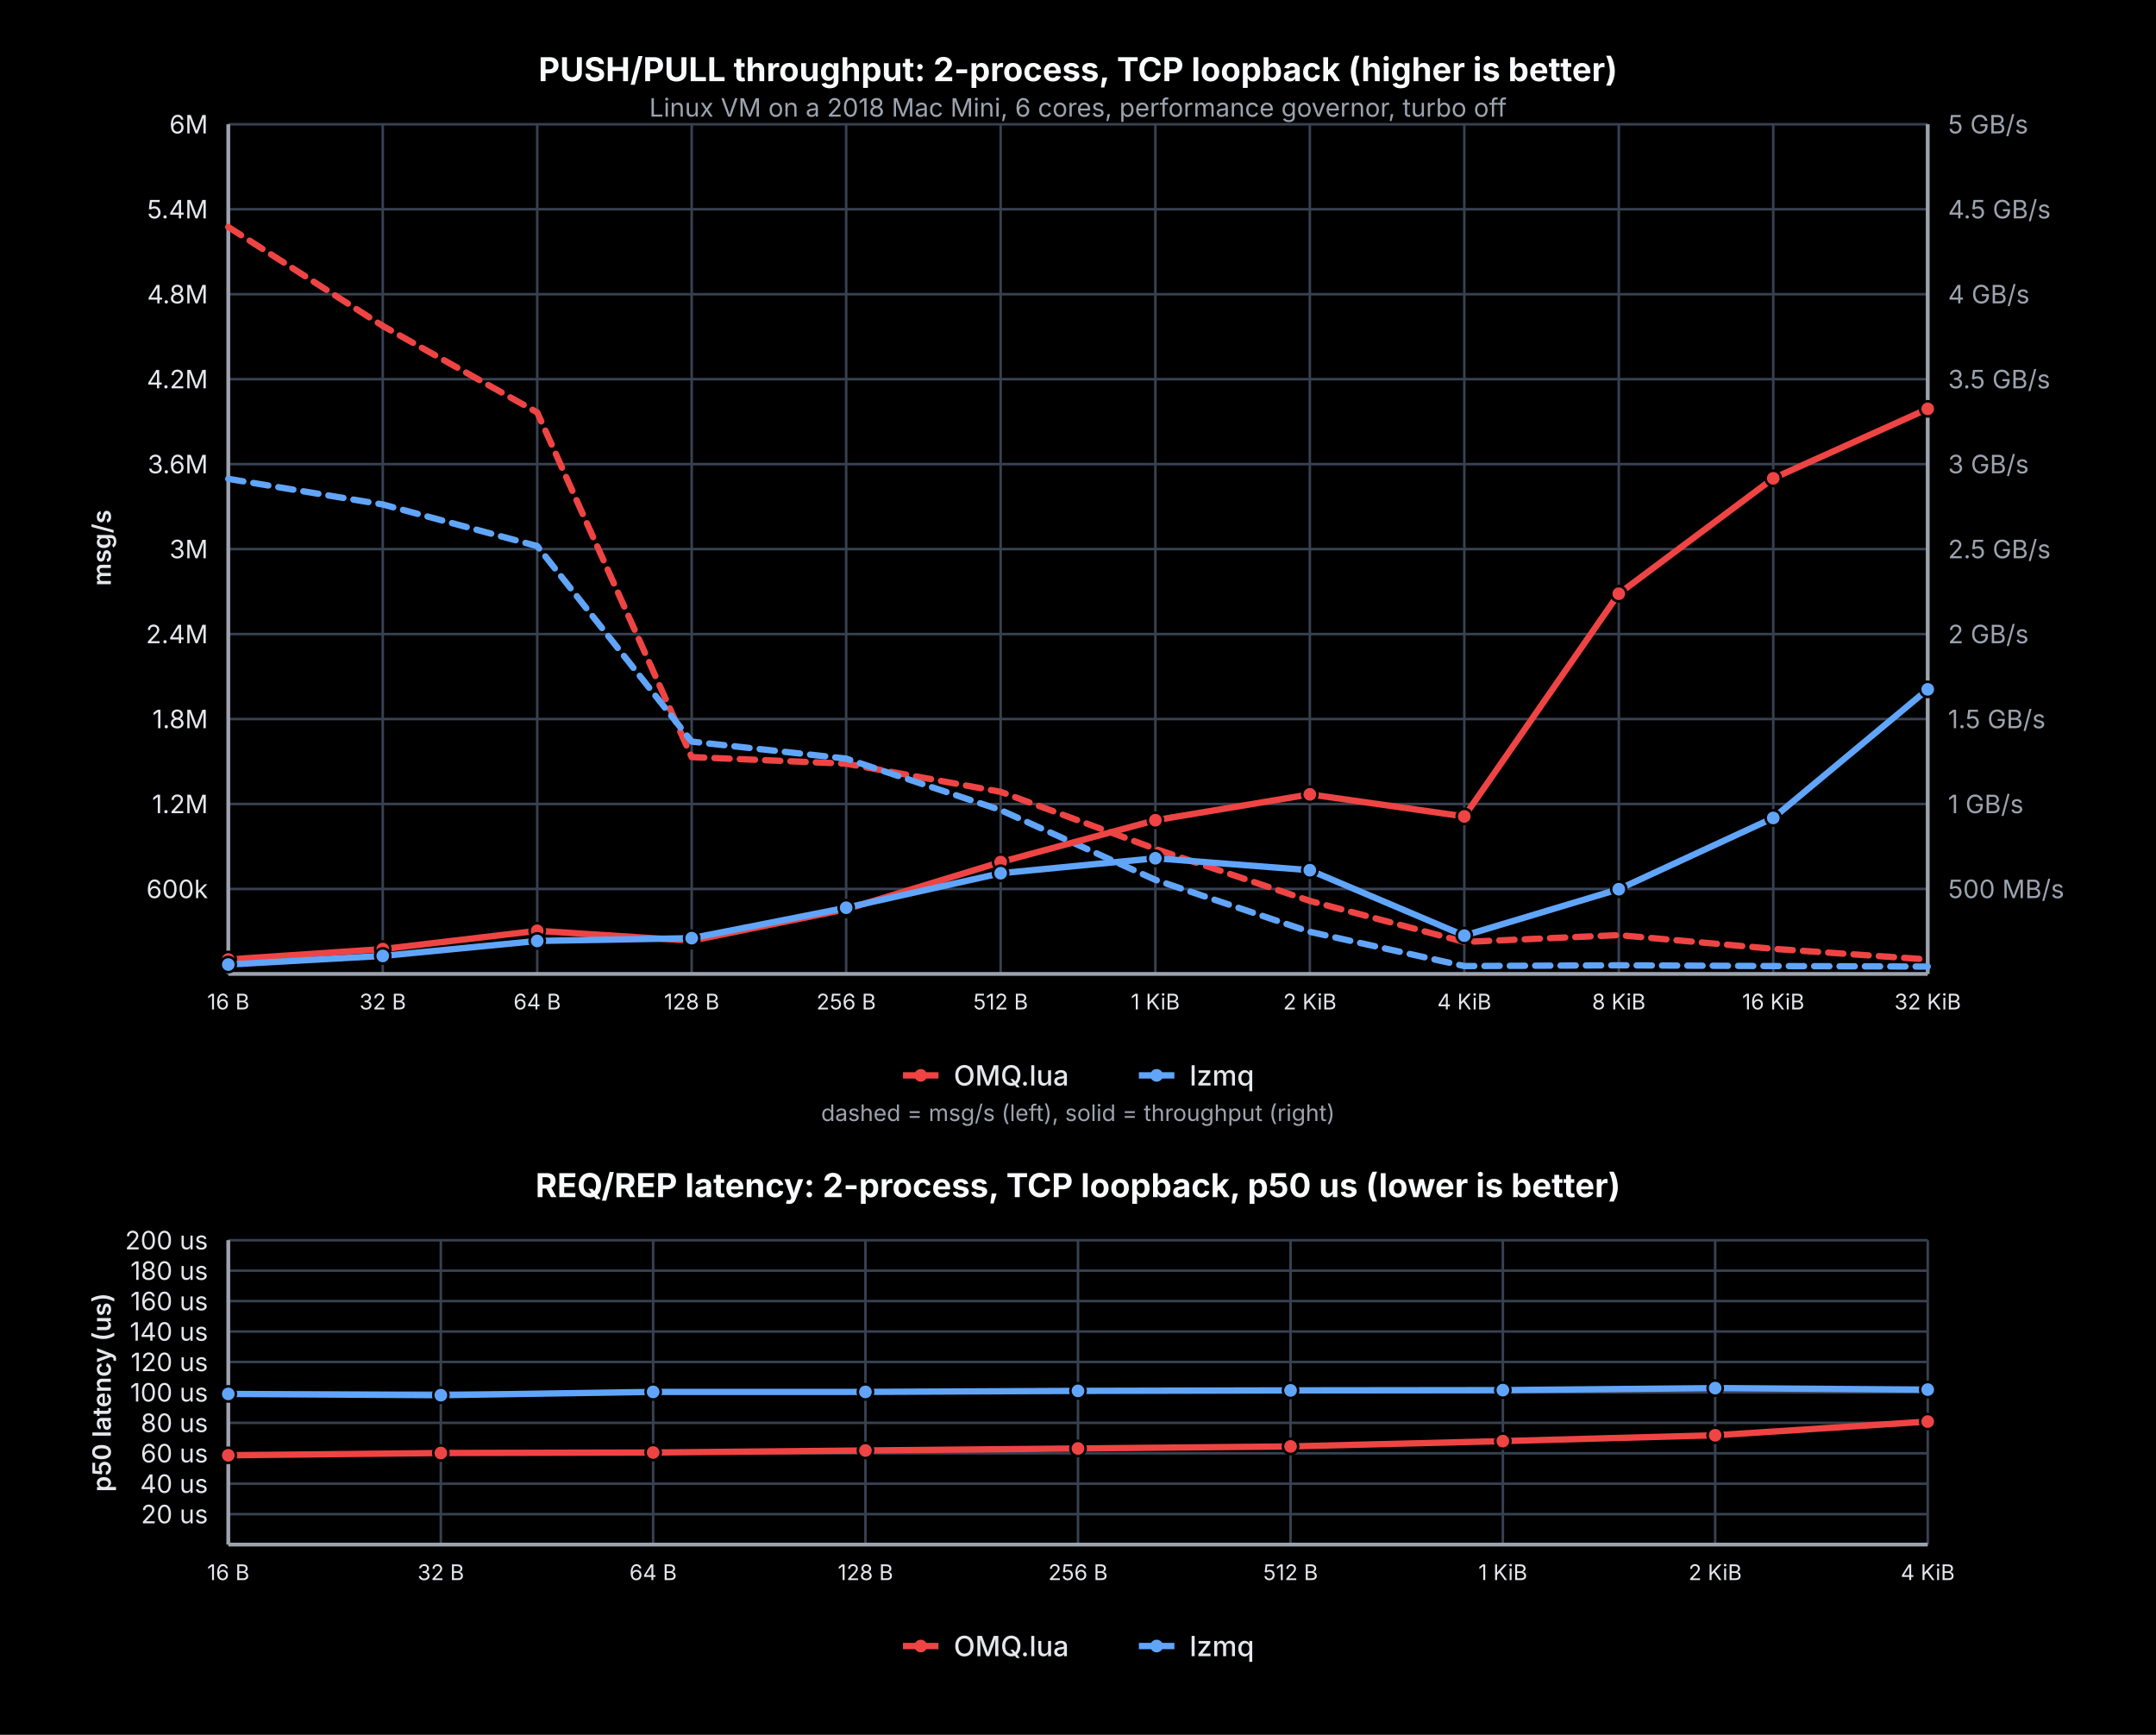
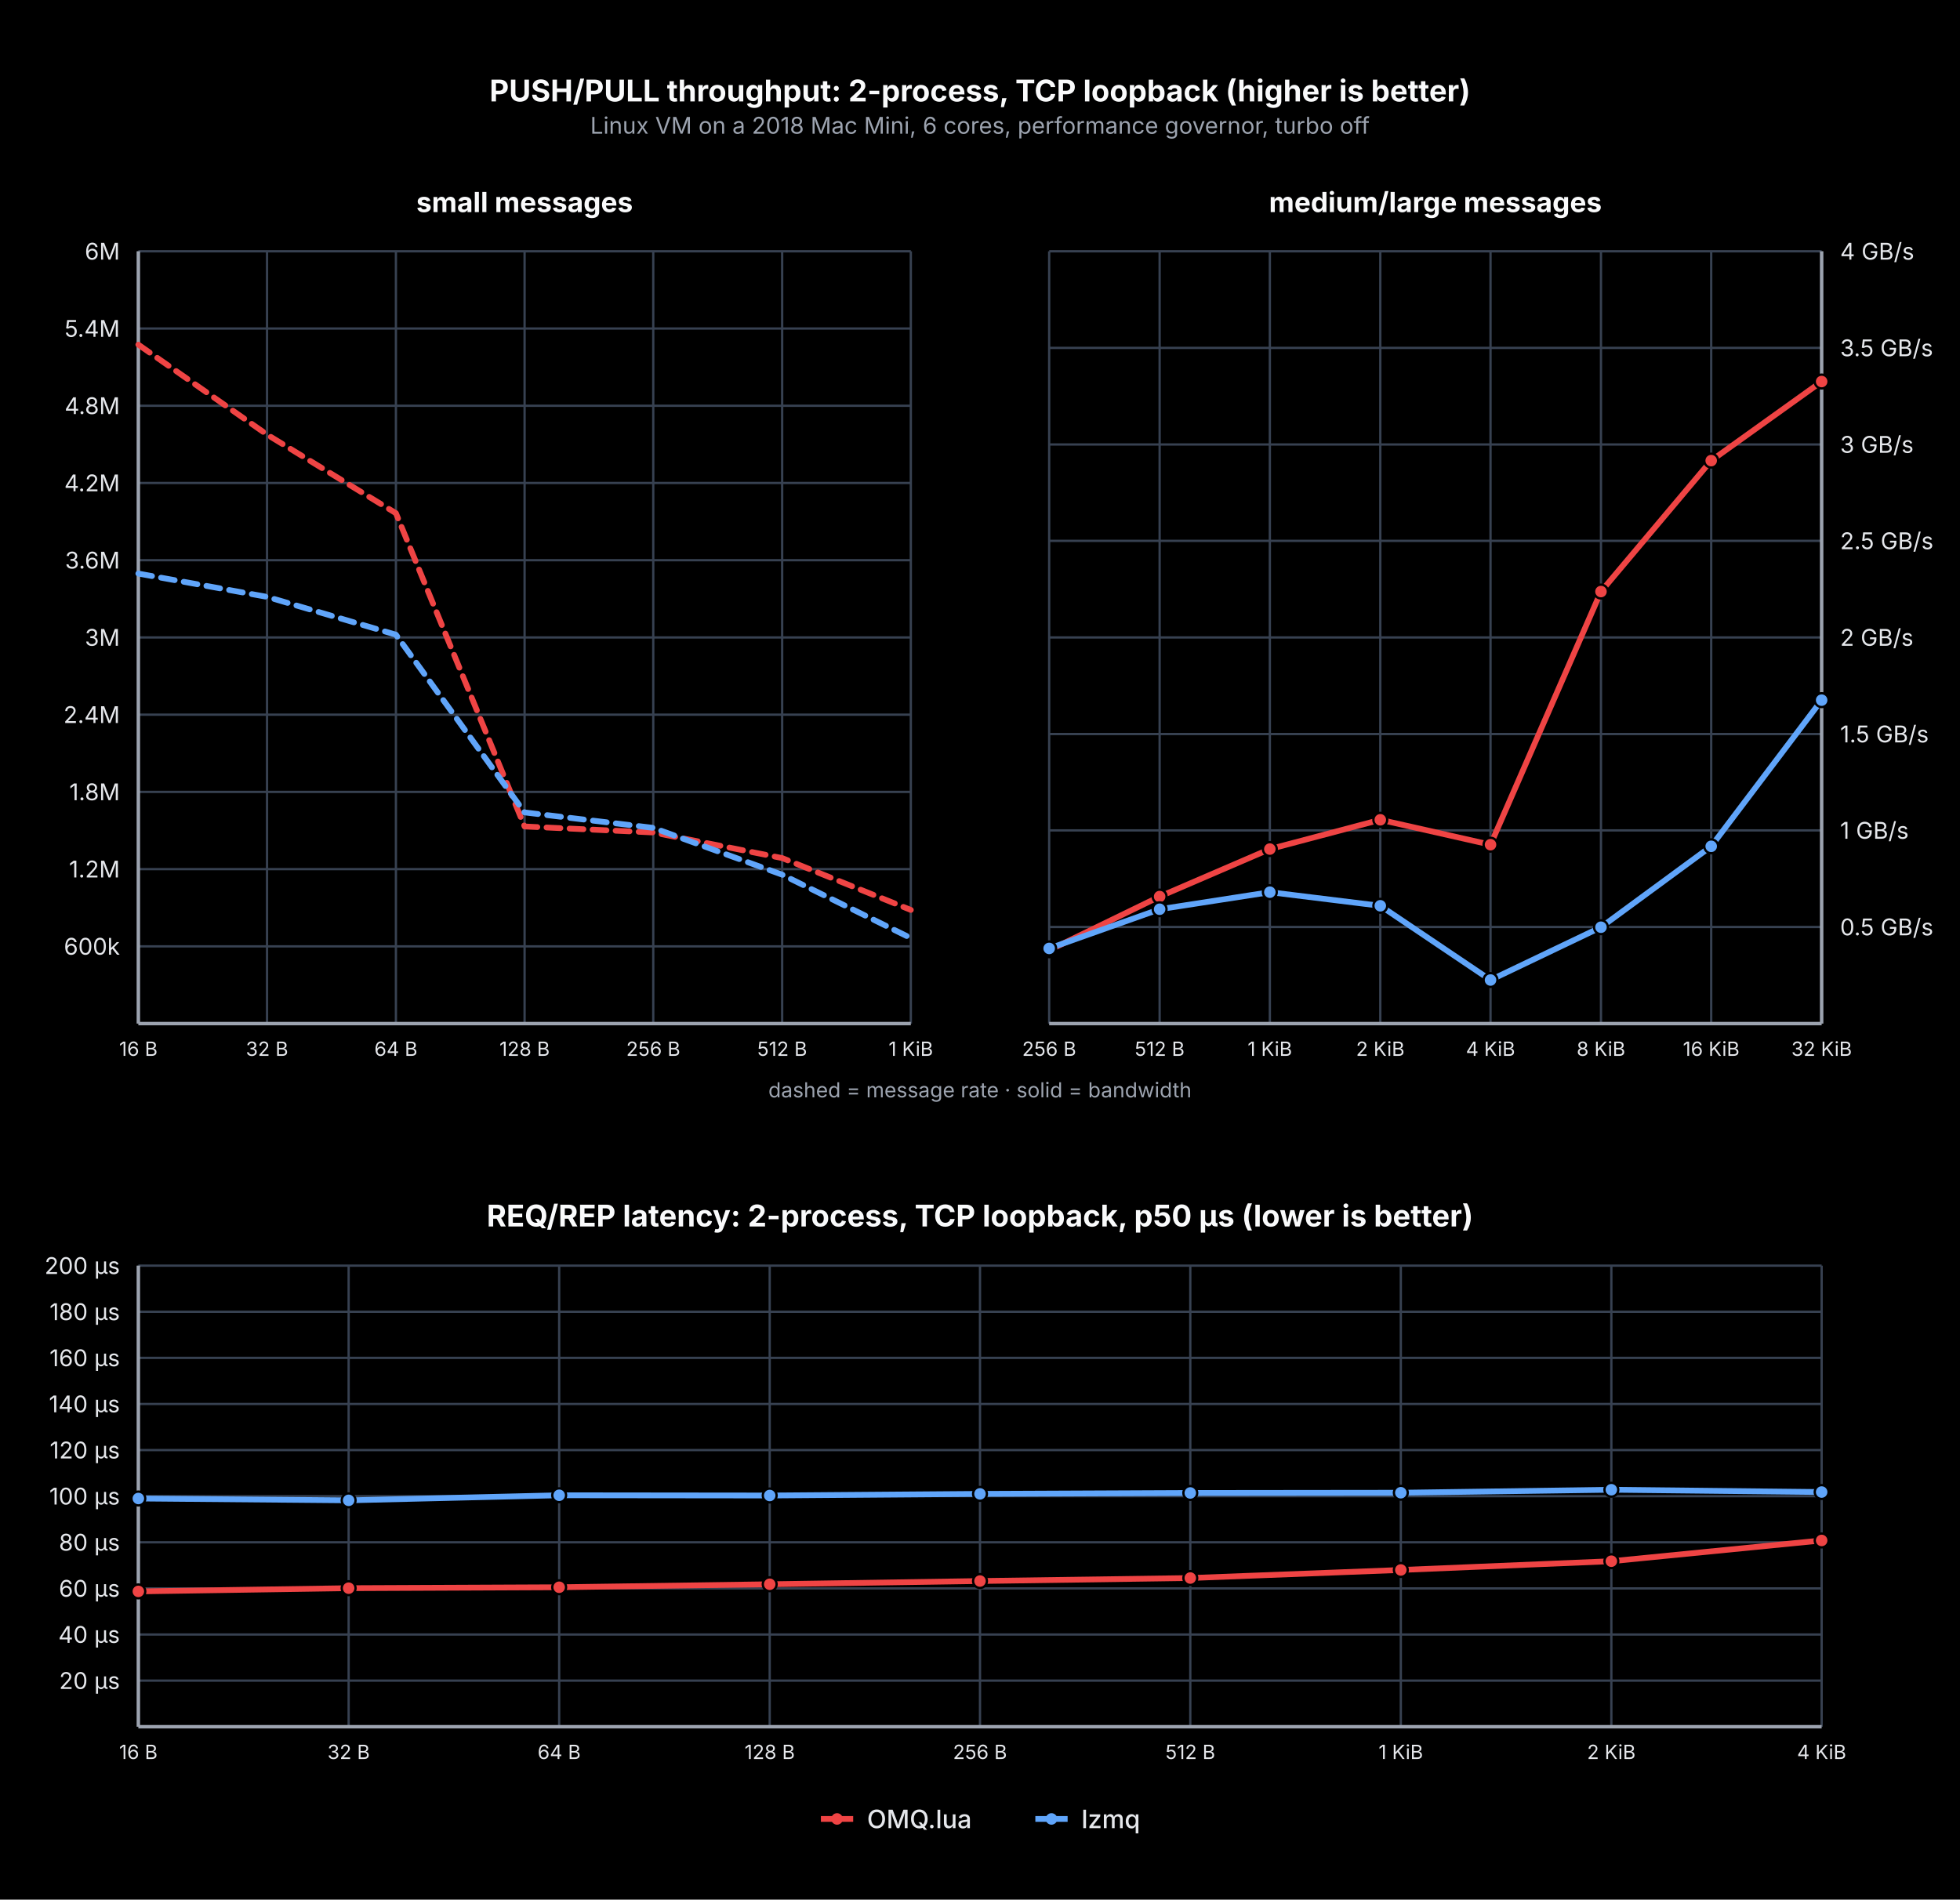
- <svg xmlns="http://www.w3.org/2000/svg" viewBox="0 0 850 684" font-family="system-ui, -apple-system, sans-serif">
-   <rect width="850" height="684" fill="#000000" />
-   <text x="425.0" y="32" text-anchor="middle" fill="#f9fafb" font-size="13" font-weight="700">PUSH/PULL throughput: 2-process, TCP loopback (higher is better)</text>
-   <text x="425.0" y="46" text-anchor="middle" fill="#9ca3af" font-size="10">Linux VM on a 2018 Mac Mini, 6 cores, performance governor, turbo off</text>
-   <line x1="90" y1="350.5" x2="760" y2="350.5" stroke="#374151" stroke-width="1" />
-   <text x="82" y="350.5" text-anchor="end" dominant-baseline="middle" fill="#e5e7eb" font-size="10">600k</text>
-   <text x="768" y="350.5" text-anchor="start" dominant-baseline="middle" fill="#9ca3af" font-size="10">500 MB/s</text>
-   <line x1="90" y1="317.0" x2="760" y2="317.0" stroke="#374151" stroke-width="1" />
-   <text x="82" y="317.0" text-anchor="end" dominant-baseline="middle" fill="#e5e7eb" font-size="10">1.2M</text>
-   <text x="768" y="317.0" text-anchor="start" dominant-baseline="middle" fill="#9ca3af" font-size="10">1 GB/s</text>
-   <line x1="90" y1="283.5" x2="760" y2="283.5" stroke="#374151" stroke-width="1" />
-   <text x="82" y="283.5" text-anchor="end" dominant-baseline="middle" fill="#e5e7eb" font-size="10">1.8M</text>
-   <text x="768" y="283.5" text-anchor="start" dominant-baseline="middle" fill="#9ca3af" font-size="10">1.5 GB/s</text>
-   <line x1="90" y1="250.0" x2="760" y2="250.0" stroke="#374151" stroke-width="1" />
-   <text x="82" y="250.0" text-anchor="end" dominant-baseline="middle" fill="#e5e7eb" font-size="10">2.4M</text>
-   <text x="768" y="250.0" text-anchor="start" dominant-baseline="middle" fill="#9ca3af" font-size="10">2 GB/s</text>
-   <line x1="90" y1="216.5" x2="760" y2="216.5" stroke="#374151" stroke-width="1" />
-   <text x="82" y="216.5" text-anchor="end" dominant-baseline="middle" fill="#e5e7eb" font-size="10">3M</text>
-   <text x="768" y="216.5" text-anchor="start" dominant-baseline="middle" fill="#9ca3af" font-size="10">2.5 GB/s</text>
-   <line x1="90" y1="183.0" x2="760" y2="183.0" stroke="#374151" stroke-width="1" />
-   <text x="82" y="183.0" text-anchor="end" dominant-baseline="middle" fill="#e5e7eb" font-size="10">3.6M</text>
-   <text x="768" y="183.0" text-anchor="start" dominant-baseline="middle" fill="#9ca3af" font-size="10">3 GB/s</text>
-   <line x1="90" y1="149.5" x2="760" y2="149.5" stroke="#374151" stroke-width="1" />
-   <text x="82" y="149.5" text-anchor="end" dominant-baseline="middle" fill="#e5e7eb" font-size="10">4.2M</text>
-   <text x="768" y="149.5" text-anchor="start" dominant-baseline="middle" fill="#9ca3af" font-size="10">3.5 GB/s</text>
-   <line x1="90" y1="116.0" x2="760" y2="116.0" stroke="#374151" stroke-width="1" />
-   <text x="82" y="116.0" text-anchor="end" dominant-baseline="middle" fill="#e5e7eb" font-size="10">4.8M</text>
-   <text x="768" y="116.0" text-anchor="start" dominant-baseline="middle" fill="#9ca3af" font-size="10">4 GB/s</text>
-   <line x1="90" y1="82.5" x2="760" y2="82.5" stroke="#374151" stroke-width="1" />
-   <text x="82" y="82.5" text-anchor="end" dominant-baseline="middle" fill="#e5e7eb" font-size="10">5.4M</text>
-   <text x="768" y="82.5" text-anchor="start" dominant-baseline="middle" fill="#9ca3af" font-size="10">4.5 GB/s</text>
-   <line x1="90" y1="49.0" x2="760" y2="49.0" stroke="#374151" stroke-width="1" />
-   <text x="82" y="49.0" text-anchor="end" dominant-baseline="middle" fill="#e5e7eb" font-size="10">6M</text>
-   <text x="768" y="49.0" text-anchor="start" dominant-baseline="middle" fill="#9ca3af" font-size="10">5 GB/s</text>
-   <line x1="90.0" y1="49" x2="90.0" y2="384" stroke="#374151" stroke-width="1" />
-   <line x1="150.9" y1="49" x2="150.9" y2="384" stroke="#374151" stroke-width="1" />
-   <line x1="211.8" y1="49" x2="211.8" y2="384" stroke="#374151" stroke-width="1" />
-   <line x1="272.7" y1="49" x2="272.7" y2="384" stroke="#374151" stroke-width="1" />
-   <line x1="333.6" y1="49" x2="333.6" y2="384" stroke="#374151" stroke-width="1" />
-   <line x1="394.5" y1="49" x2="394.5" y2="384" stroke="#374151" stroke-width="1" />
-   <line x1="455.5" y1="49" x2="455.5" y2="384" stroke="#374151" stroke-width="1" />
-   <line x1="516.4" y1="49" x2="516.4" y2="384" stroke="#374151" stroke-width="1" />
-   <line x1="577.3" y1="49" x2="577.3" y2="384" stroke="#374151" stroke-width="1" />
-   <line x1="638.2" y1="49" x2="638.2" y2="384" stroke="#374151" stroke-width="1" />
-   <line x1="699.1" y1="49" x2="699.1" y2="384" stroke="#374151" stroke-width="1" />
-   <line x1="760.0" y1="49" x2="760.0" y2="384" stroke="#374151" stroke-width="1" />
-   <line x1="90" y1="49" x2="90" y2="384" stroke="#9ca3af" stroke-width="1.5" />
-   <line x1="760" y1="49" x2="760" y2="384" stroke="#9ca3af" stroke-width="1.5" />
-   <line x1="90" y1="384" x2="760" y2="384" stroke="#9ca3af" stroke-width="1.5" />
-   <text x="40" y="216" text-anchor="middle" dominant-baseline="middle" fill="#e5e7eb" font-size="10" font-weight="600" transform="rotate(-90,40,216)">msg/s</text>
-   <polyline points="90.0,89.5 150.9,128.5 211.8,162.6 272.7,298.5 333.6,301.1 394.5,312.2 455.5,334.7 516.4,355.2 577.3,371.4 638.2,368.7 699.1,374.1 760.0,378.3" fill="none" stroke="#ef4444" stroke-width="2.5" stroke-linecap="round" stroke-linejoin="round" stroke-dasharray="6,4" />
-   <polyline points="90.0,188.8 150.9,198.9 211.8,215.3 272.7,292.4 333.6,299.1 394.5,319.4 455.5,346.9 516.4,367.4 577.3,380.9 638.2,380.6 699.1,380.9 760.0,381.1" fill="none" stroke="#60a5fa" stroke-width="2.5" stroke-linecap="round" stroke-linejoin="round" stroke-dasharray="6,4" />
-   <polyline points="90.0,378.3 150.9,374.2 211.8,367.0 272.7,370.9 333.6,358.5 394.5,339.9 455.5,323.4 516.4,313.2 577.3,321.9 638.2,234.1 699.1,188.6 760.0,161.2" fill="none" stroke="#ef4444" stroke-width="2.5" stroke-linecap="round" stroke-linejoin="round" />
-   <circle cx="90.0" cy="378.3" r="3" fill="#ef4444" stroke="#000000" stroke-width="1" />
-   <circle cx="150.9" cy="374.2" r="3" fill="#ef4444" stroke="#000000" stroke-width="1" />
-   <circle cx="211.8" cy="367.0" r="3" fill="#ef4444" stroke="#000000" stroke-width="1" />
-   <circle cx="272.7" cy="370.9" r="3" fill="#ef4444" stroke="#000000" stroke-width="1" />
-   <circle cx="333.6" cy="358.5" r="3" fill="#ef4444" stroke="#000000" stroke-width="1" />
-   <circle cx="394.5" cy="339.9" r="3" fill="#ef4444" stroke="#000000" stroke-width="1" />
-   <circle cx="455.5" cy="323.4" r="3" fill="#ef4444" stroke="#000000" stroke-width="1" />
-   <circle cx="516.4" cy="313.2" r="3" fill="#ef4444" stroke="#000000" stroke-width="1" />
-   <circle cx="577.3" cy="321.9" r="3" fill="#ef4444" stroke="#000000" stroke-width="1" />
-   <circle cx="638.2" cy="234.1" r="3" fill="#ef4444" stroke="#000000" stroke-width="1" />
-   <circle cx="699.1" cy="188.6" r="3" fill="#ef4444" stroke="#000000" stroke-width="1" />
-   <circle cx="760.0" cy="161.2" r="3" fill="#ef4444" stroke="#000000" stroke-width="1" />
-   <polyline points="90.0,380.3 150.9,376.9 211.8,371.0 272.7,369.9 333.6,357.9 394.5,344.3 455.5,338.4 516.4,343.1 577.3,368.9 638.2,350.6 699.1,322.5 760.0,271.8" fill="none" stroke="#60a5fa" stroke-width="2.5" stroke-linecap="round" stroke-linejoin="round" />
-   <circle cx="90.0" cy="380.3" r="3" fill="#60a5fa" stroke="#000000" stroke-width="1" />
-   <circle cx="150.9" cy="376.9" r="3" fill="#60a5fa" stroke="#000000" stroke-width="1" />
-   <circle cx="211.8" cy="371.0" r="3" fill="#60a5fa" stroke="#000000" stroke-width="1" />
-   <circle cx="272.7" cy="369.9" r="3" fill="#60a5fa" stroke="#000000" stroke-width="1" />
-   <circle cx="333.6" cy="357.9" r="3" fill="#60a5fa" stroke="#000000" stroke-width="1" />
-   <circle cx="394.5" cy="344.3" r="3" fill="#60a5fa" stroke="#000000" stroke-width="1" />
-   <circle cx="455.5" cy="338.4" r="3" fill="#60a5fa" stroke="#000000" stroke-width="1" />
-   <circle cx="516.4" cy="343.1" r="3" fill="#60a5fa" stroke="#000000" stroke-width="1" />
-   <circle cx="577.3" cy="368.9" r="3" fill="#60a5fa" stroke="#000000" stroke-width="1" />
-   <circle cx="638.2" cy="350.6" r="3" fill="#60a5fa" stroke="#000000" stroke-width="1" />
-   <circle cx="699.1" cy="322.5" r="3" fill="#60a5fa" stroke="#000000" stroke-width="1" />
-   <circle cx="760.0" cy="271.8" r="3" fill="#60a5fa" stroke="#000000" stroke-width="1" />
-   <text x="90.0" y="398" text-anchor="middle" fill="#e5e7eb" font-size="8.5">16 B</text>
-   <text x="150.9" y="398" text-anchor="middle" fill="#e5e7eb" font-size="8.5">32 B</text>
-   <text x="211.8" y="398" text-anchor="middle" fill="#e5e7eb" font-size="8.5">64 B</text>
-   <text x="272.7" y="398" text-anchor="middle" fill="#e5e7eb" font-size="8.5">128 B</text>
-   <text x="333.6" y="398" text-anchor="middle" fill="#e5e7eb" font-size="8.5">256 B</text>
-   <text x="394.5" y="398" text-anchor="middle" fill="#e5e7eb" font-size="8.5">512 B</text>
-   <text x="455.5" y="398" text-anchor="middle" fill="#e5e7eb" font-size="8.5">1 KiB</text>
-   <text x="516.4" y="398" text-anchor="middle" fill="#e5e7eb" font-size="8.5">2 KiB</text>
-   <text x="577.3" y="398" text-anchor="middle" fill="#e5e7eb" font-size="8.5">4 KiB</text>
-   <text x="638.2" y="398" text-anchor="middle" fill="#e5e7eb" font-size="8.5">8 KiB</text>
-   <text x="699.1" y="398" text-anchor="middle" fill="#e5e7eb" font-size="8.5">16 KiB</text>
-   <text x="760.0" y="398" text-anchor="middle" fill="#e5e7eb" font-size="8.5">32 KiB</text>
-   <line x1="356" y1="424" x2="370" y2="424" stroke="#ef4444" stroke-width="2.5" />
-   <circle cx="363" cy="424" r="2.5" fill="#ef4444" />
-   <text x="376" y="428" fill="#e5e7eb" font-size="11" font-weight="500">OMQ.lua</text>
-   <line x1="449" y1="424" x2="463" y2="424" stroke="#60a5fa" stroke-width="2.5" />
-   <circle cx="456" cy="424" r="2.5" fill="#60a5fa" />
-   <text x="469" y="428" fill="#e5e7eb" font-size="11" font-weight="500">lzmq</text>
-   <text x="425.0" y="442" text-anchor="middle" fill="#9ca3af" font-size="9">dashed = msg/s (left), solid = throughput (right)</text>
-   <text x="425.0" y="472" text-anchor="middle" fill="#f9fafb" font-size="13" font-weight="700">REQ/REP latency: 2-process, TCP loopback, p50 us (lower is better)</text>
-   <line x1="90" y1="597.0" x2="760" y2="597.0" stroke="#374151" stroke-width="1" />
-   <text x="82" y="597.0" text-anchor="end" dominant-baseline="middle" fill="#e5e7eb" font-size="10">20 us</text>
-   <line x1="90" y1="585.0" x2="760" y2="585.0" stroke="#374151" stroke-width="1" />
-   <text x="82" y="585.0" text-anchor="end" dominant-baseline="middle" fill="#e5e7eb" font-size="10">40 us</text>
-   <line x1="90" y1="573.0" x2="760" y2="573.0" stroke="#374151" stroke-width="1" />
-   <text x="82" y="573.0" text-anchor="end" dominant-baseline="middle" fill="#e5e7eb" font-size="10">60 us</text>
-   <line x1="90" y1="561.0" x2="760" y2="561.0" stroke="#374151" stroke-width="1" />
-   <text x="82" y="561.0" text-anchor="end" dominant-baseline="middle" fill="#e5e7eb" font-size="10">80 us</text>
-   <line x1="90" y1="549.0" x2="760" y2="549.0" stroke="#374151" stroke-width="1" />
-   <text x="82" y="549.0" text-anchor="end" dominant-baseline="middle" fill="#e5e7eb" font-size="10">100 us</text>
-   <line x1="90" y1="537.0" x2="760" y2="537.0" stroke="#374151" stroke-width="1" />
-   <text x="82" y="537.0" text-anchor="end" dominant-baseline="middle" fill="#e5e7eb" font-size="10">120 us</text>
-   <line x1="90" y1="525.0" x2="760" y2="525.0" stroke="#374151" stroke-width="1" />
-   <text x="82" y="525.0" text-anchor="end" dominant-baseline="middle" fill="#e5e7eb" font-size="10">140 us</text>
-   <line x1="90" y1="513.0" x2="760" y2="513.0" stroke="#374151" stroke-width="1" />
-   <text x="82" y="513.0" text-anchor="end" dominant-baseline="middle" fill="#e5e7eb" font-size="10">160 us</text>
-   <line x1="90" y1="501.0" x2="760" y2="501.0" stroke="#374151" stroke-width="1" />
-   <text x="82" y="501.0" text-anchor="end" dominant-baseline="middle" fill="#e5e7eb" font-size="10">180 us</text>
-   <line x1="90" y1="489.0" x2="760" y2="489.0" stroke="#374151" stroke-width="1" />
-   <text x="82" y="489.0" text-anchor="end" dominant-baseline="middle" fill="#e5e7eb" font-size="10">200 us</text>
-   <line x1="90.0" y1="489" x2="90.0" y2="609" stroke="#374151" stroke-width="1" />
-   <line x1="173.8" y1="489" x2="173.8" y2="609" stroke="#374151" stroke-width="1" />
-   <line x1="257.5" y1="489" x2="257.5" y2="609" stroke="#374151" stroke-width="1" />
-   <line x1="341.2" y1="489" x2="341.2" y2="609" stroke="#374151" stroke-width="1" />
-   <line x1="425.0" y1="489" x2="425.0" y2="609" stroke="#374151" stroke-width="1" />
-   <line x1="508.8" y1="489" x2="508.8" y2="609" stroke="#374151" stroke-width="1" />
-   <line x1="592.5" y1="489" x2="592.5" y2="609" stroke="#374151" stroke-width="1" />
-   <line x1="676.2" y1="489" x2="676.2" y2="609" stroke="#374151" stroke-width="1" />
-   <line x1="760.0" y1="489" x2="760.0" y2="609" stroke="#374151" stroke-width="1" />
-   <line x1="90" y1="489" x2="90" y2="609" stroke="#9ca3af" stroke-width="1.5" />
-   <line x1="90" y1="609" x2="760" y2="609" stroke="#9ca3af" stroke-width="1.5" />
-   <text x="40" y="549" text-anchor="middle" dominant-baseline="middle" fill="#e5e7eb" font-size="10" font-weight="600" transform="rotate(-90,40,549)">p50 latency (us)</text>
-   <polyline points="90.0,573.8 173.8,572.9 257.5,572.7 341.2,571.9 425.0,571.1 508.8,570.3 592.5,568.2 676.2,565.9 760.0,560.5" fill="none" stroke="#ef4444" stroke-width="2.5" stroke-linecap="round" stroke-linejoin="round" />
-   <circle cx="90.0" cy="573.8" r="3" fill="#ef4444" stroke="#000000" stroke-width="1" />
-   <circle cx="173.8" cy="572.9" r="3" fill="#ef4444" stroke="#000000" stroke-width="1" />
-   <circle cx="257.5" cy="572.7" r="3" fill="#ef4444" stroke="#000000" stroke-width="1" />
-   <circle cx="341.2" cy="571.9" r="3" fill="#ef4444" stroke="#000000" stroke-width="1" />
-   <circle cx="425.0" cy="571.1" r="3" fill="#ef4444" stroke="#000000" stroke-width="1" />
-   <circle cx="508.8" cy="570.3" r="3" fill="#ef4444" stroke="#000000" stroke-width="1" />
-   <circle cx="592.5" cy="568.2" r="3" fill="#ef4444" stroke="#000000" stroke-width="1" />
-   <circle cx="676.2" cy="565.9" r="3" fill="#ef4444" stroke="#000000" stroke-width="1" />
-   <circle cx="760.0" cy="560.5" r="3" fill="#ef4444" stroke="#000000" stroke-width="1" />
-   <polyline points="90.0,549.6 173.8,550.1 257.5,548.8 341.2,548.8 425.0,548.4 508.8,548.2 592.5,548.1 676.2,547.3 760.0,547.9" fill="none" stroke="#60a5fa" stroke-width="2.5" stroke-linecap="round" stroke-linejoin="round" />
-   <circle cx="90.0" cy="549.6" r="3" fill="#60a5fa" stroke="#000000" stroke-width="1" />
-   <circle cx="173.8" cy="550.1" r="3" fill="#60a5fa" stroke="#000000" stroke-width="1" />
-   <circle cx="257.5" cy="548.8" r="3" fill="#60a5fa" stroke="#000000" stroke-width="1" />
-   <circle cx="341.2" cy="548.8" r="3" fill="#60a5fa" stroke="#000000" stroke-width="1" />
-   <circle cx="425.0" cy="548.4" r="3" fill="#60a5fa" stroke="#000000" stroke-width="1" />
-   <circle cx="508.8" cy="548.2" r="3" fill="#60a5fa" stroke="#000000" stroke-width="1" />
-   <circle cx="592.5" cy="548.1" r="3" fill="#60a5fa" stroke="#000000" stroke-width="1" />
-   <circle cx="676.2" cy="547.3" r="3" fill="#60a5fa" stroke="#000000" stroke-width="1" />
-   <circle cx="760.0" cy="547.9" r="3" fill="#60a5fa" stroke="#000000" stroke-width="1" />
-   <text x="90.0" y="623" text-anchor="middle" fill="#e5e7eb" font-size="8.5">16 B</text>
-   <text x="173.8" y="623" text-anchor="middle" fill="#e5e7eb" font-size="8.5">32 B</text>
-   <text x="257.5" y="623" text-anchor="middle" fill="#e5e7eb" font-size="8.5">64 B</text>
-   <text x="341.2" y="623" text-anchor="middle" fill="#e5e7eb" font-size="8.5">128 B</text>
-   <text x="425.0" y="623" text-anchor="middle" fill="#e5e7eb" font-size="8.5">256 B</text>
-   <text x="508.8" y="623" text-anchor="middle" fill="#e5e7eb" font-size="8.5">512 B</text>
-   <text x="592.5" y="623" text-anchor="middle" fill="#e5e7eb" font-size="8.5">1 KiB</text>
-   <text x="676.2" y="623" text-anchor="middle" fill="#e5e7eb" font-size="8.5">2 KiB</text>
-   <text x="760.0" y="623" text-anchor="middle" fill="#e5e7eb" font-size="8.5">4 KiB</text>
-   <line x1="356" y1="649" x2="370" y2="649" stroke="#ef4444" stroke-width="2.5" />
-   <circle cx="363" cy="649" r="2.5" fill="#ef4444" />
-   <text x="376" y="653" fill="#e5e7eb" font-size="11" font-weight="500">OMQ.lua</text>
-   <line x1="449" y1="649" x2="463" y2="649" stroke="#60a5fa" stroke-width="2.5" />
-   <circle cx="456" cy="649" r="2.5" fill="#60a5fa" />
-   <text x="469" y="653" fill="#e5e7eb" font-size="11" font-weight="500">lzmq</text>
+ <svg xmlns="http://www.w3.org/2000/svg" viewBox="0 0 850 824" font-family="system-ui, -apple-system, sans-serif">
+   <rect width="850" height="824" fill="#000000" />
+   <text x="425.0" y="44" text-anchor="middle" fill="#f9fafb" font-size="13" font-weight="700">PUSH/PULL throughput: 2-process, TCP loopback (higher is better)</text>
+   <text x="425.0" y="58" text-anchor="middle" fill="#9ca3af" font-size="10">Linux VM on a 2018 Mac Mini, 6 cores, performance governor, turbo off</text>
+   <line x1="60" y1="410.5" x2="395" y2="410.5" stroke="#374151" stroke-width="1" />
+   <text x="52" y="410.5" text-anchor="end" dominant-baseline="middle" fill="#e5e7eb" font-size="10">600k</text>
+   <line x1="60" y1="377.0" x2="395" y2="377.0" stroke="#374151" stroke-width="1" />
+   <text x="52" y="377.0" text-anchor="end" dominant-baseline="middle" fill="#e5e7eb" font-size="10">1.2M</text>
+   <line x1="60" y1="343.5" x2="395" y2="343.5" stroke="#374151" stroke-width="1" />
+   <text x="52" y="343.5" text-anchor="end" dominant-baseline="middle" fill="#e5e7eb" font-size="10">1.8M</text>
+   <line x1="60" y1="310.0" x2="395" y2="310.0" stroke="#374151" stroke-width="1" />
+   <text x="52" y="310.0" text-anchor="end" dominant-baseline="middle" fill="#e5e7eb" font-size="10">2.4M</text>
+   <line x1="60" y1="276.5" x2="395" y2="276.5" stroke="#374151" stroke-width="1" />
+   <text x="52" y="276.5" text-anchor="end" dominant-baseline="middle" fill="#e5e7eb" font-size="10">3M</text>
+   <line x1="60" y1="243.0" x2="395" y2="243.0" stroke="#374151" stroke-width="1" />
+   <text x="52" y="243.0" text-anchor="end" dominant-baseline="middle" fill="#e5e7eb" font-size="10">3.6M</text>
+   <line x1="60" y1="209.5" x2="395" y2="209.5" stroke="#374151" stroke-width="1" />
+   <text x="52" y="209.5" text-anchor="end" dominant-baseline="middle" fill="#e5e7eb" font-size="10">4.2M</text>
+   <line x1="60" y1="176.0" x2="395" y2="176.0" stroke="#374151" stroke-width="1" />
+   <text x="52" y="176.0" text-anchor="end" dominant-baseline="middle" fill="#e5e7eb" font-size="10">4.8M</text>
+   <line x1="60" y1="142.5" x2="395" y2="142.5" stroke="#374151" stroke-width="1" />
+   <text x="52" y="142.5" text-anchor="end" dominant-baseline="middle" fill="#e5e7eb" font-size="10">5.4M</text>
+   <line x1="60" y1="109.0" x2="395" y2="109.0" stroke="#374151" stroke-width="1" />
+   <text x="52" y="109.0" text-anchor="end" dominant-baseline="middle" fill="#e5e7eb" font-size="10">6M</text>
+   <line x1="60.0" y1="109" x2="60.0" y2="444" stroke="#374151" stroke-width="1" />
+   <line x1="115.8" y1="109" x2="115.8" y2="444" stroke="#374151" stroke-width="1" />
+   <line x1="171.7" y1="109" x2="171.7" y2="444" stroke="#374151" stroke-width="1" />
+   <line x1="227.5" y1="109" x2="227.5" y2="444" stroke="#374151" stroke-width="1" />
+   <line x1="283.3" y1="109" x2="283.3" y2="444" stroke="#374151" stroke-width="1" />
+   <line x1="339.2" y1="109" x2="339.2" y2="444" stroke="#374151" stroke-width="1" />
+   <line x1="395.0" y1="109" x2="395.0" y2="444" stroke="#374151" stroke-width="1" />
+   <line x1="60" y1="109" x2="60" y2="444" stroke="#9ca3af" stroke-width="1.5" />
+   <line x1="60" y1="444" x2="395" y2="444" stroke="#9ca3af" stroke-width="1.5" />
+   <line x1="455" y1="402.1" x2="790" y2="402.1" stroke="#374151" stroke-width="1" />
+   <text x="798" y="402.1" text-anchor="start" dominant-baseline="middle" fill="#e5e7eb" font-size="10">0.5 GB/s</text>
+   <line x1="455" y1="360.2" x2="790" y2="360.2" stroke="#374151" stroke-width="1" />
+   <text x="798" y="360.2" text-anchor="start" dominant-baseline="middle" fill="#e5e7eb" font-size="10">1 GB/s</text>
+   <line x1="455" y1="318.4" x2="790" y2="318.4" stroke="#374151" stroke-width="1" />
+   <text x="798" y="318.4" text-anchor="start" dominant-baseline="middle" fill="#e5e7eb" font-size="10">1.5 GB/s</text>
+   <line x1="455" y1="276.5" x2="790" y2="276.5" stroke="#374151" stroke-width="1" />
+   <text x="798" y="276.5" text-anchor="start" dominant-baseline="middle" fill="#e5e7eb" font-size="10">2 GB/s</text>
+   <line x1="455" y1="234.6" x2="790" y2="234.6" stroke="#374151" stroke-width="1" />
+   <text x="798" y="234.6" text-anchor="start" dominant-baseline="middle" fill="#e5e7eb" font-size="10">2.5 GB/s</text>
+   <line x1="455" y1="192.8" x2="790" y2="192.8" stroke="#374151" stroke-width="1" />
+   <text x="798" y="192.8" text-anchor="start" dominant-baseline="middle" fill="#e5e7eb" font-size="10">3 GB/s</text>
+   <line x1="455" y1="150.9" x2="790" y2="150.9" stroke="#374151" stroke-width="1" />
+   <text x="798" y="150.9" text-anchor="start" dominant-baseline="middle" fill="#e5e7eb" font-size="10">3.5 GB/s</text>
+   <line x1="455" y1="109.0" x2="790" y2="109.0" stroke="#374151" stroke-width="1" />
+   <text x="798" y="109.0" text-anchor="start" dominant-baseline="middle" fill="#e5e7eb" font-size="10">4 GB/s</text>
+   <line x1="455.0" y1="109" x2="455.0" y2="444" stroke="#374151" stroke-width="1" />
+   <line x1="502.9" y1="109" x2="502.9" y2="444" stroke="#374151" stroke-width="1" />
+   <line x1="550.7" y1="109" x2="550.7" y2="444" stroke="#374151" stroke-width="1" />
+   <line x1="598.6" y1="109" x2="598.6" y2="444" stroke="#374151" stroke-width="1" />
+   <line x1="646.4" y1="109" x2="646.4" y2="444" stroke="#374151" stroke-width="1" />
+   <line x1="694.3" y1="109" x2="694.3" y2="444" stroke="#374151" stroke-width="1" />
+   <line x1="742.1" y1="109" x2="742.1" y2="444" stroke="#374151" stroke-width="1" />
+   <line x1="790.0" y1="109" x2="790.0" y2="444" stroke="#374151" stroke-width="1" />
+   <line x1="790" y1="109" x2="790" y2="444" stroke="#9ca3af" stroke-width="1.5" />
+   <line x1="455" y1="444" x2="790" y2="444" stroke="#9ca3af" stroke-width="1.5" />
+   <text x="227.5" y="92" text-anchor="middle" fill="#f9fafb" font-size="12" font-weight="700">small messages</text>
+   <text x="622.5" y="92" text-anchor="middle" fill="#f9fafb" font-size="12" font-weight="700">medium/large messages</text>
+   <polyline points="60.0,149.5 115.8,188.5 171.7,222.6 227.5,358.5 283.3,361.1 339.2,372.2 395.0,394.7" fill="none" stroke="#ef4444" stroke-width="2.5" stroke-linecap="round" stroke-linejoin="round" stroke-dasharray="6,4" />
+   <polyline points="60.0,248.8 115.8,258.9 171.7,275.3 227.5,352.4 283.3,359.1 339.2,379.4 395.0,406.9" fill="none" stroke="#60a5fa" stroke-width="2.5" stroke-linecap="round" stroke-linejoin="round" stroke-dasharray="6,4" />
+   <polyline points="455.0,412.2 502.9,388.9 550.7,368.3 598.6,355.6 646.4,366.4 694.3,256.6 742.1,199.8 790.0,165.5" fill="none" stroke="#ef4444" stroke-width="2.5" stroke-linecap="round" stroke-linejoin="round" />
+   <circle cx="455.0" cy="412.2" r="3" fill="#ef4444" stroke="#000000" stroke-width="1" />
+   <circle cx="502.9" cy="388.9" r="3" fill="#ef4444" stroke="#000000" stroke-width="1" />
+   <circle cx="550.7" cy="368.3" r="3" fill="#ef4444" stroke="#000000" stroke-width="1" />
+   <circle cx="598.6" cy="355.6" r="3" fill="#ef4444" stroke="#000000" stroke-width="1" />
+   <circle cx="646.4" cy="366.4" r="3" fill="#ef4444" stroke="#000000" stroke-width="1" />
+   <circle cx="694.3" cy="256.6" r="3" fill="#ef4444" stroke="#000000" stroke-width="1" />
+   <circle cx="742.1" cy="199.8" r="3" fill="#ef4444" stroke="#000000" stroke-width="1" />
+   <circle cx="790.0" cy="165.5" r="3" fill="#ef4444" stroke="#000000" stroke-width="1" />
+   <polyline points="455.0,411.4 502.9,394.4 550.7,387.0 598.6,392.9 646.4,425.1 694.3,402.2 742.1,367.1 790.0,303.7" fill="none" stroke="#60a5fa" stroke-width="2.5" stroke-linecap="round" stroke-linejoin="round" />
+   <circle cx="455.0" cy="411.4" r="3" fill="#60a5fa" stroke="#000000" stroke-width="1" />
+   <circle cx="502.9" cy="394.4" r="3" fill="#60a5fa" stroke="#000000" stroke-width="1" />
+   <circle cx="550.7" cy="387.0" r="3" fill="#60a5fa" stroke="#000000" stroke-width="1" />
+   <circle cx="598.6" cy="392.9" r="3" fill="#60a5fa" stroke="#000000" stroke-width="1" />
+   <circle cx="646.4" cy="425.1" r="3" fill="#60a5fa" stroke="#000000" stroke-width="1" />
+   <circle cx="694.3" cy="402.2" r="3" fill="#60a5fa" stroke="#000000" stroke-width="1" />
+   <circle cx="742.1" cy="367.1" r="3" fill="#60a5fa" stroke="#000000" stroke-width="1" />
+   <circle cx="790.0" cy="303.7" r="3" fill="#60a5fa" stroke="#000000" stroke-width="1" />
+   <text x="60.0" y="458" text-anchor="middle" fill="#e5e7eb" font-size="8.5">16 B</text>
+   <text x="115.8" y="458" text-anchor="middle" fill="#e5e7eb" font-size="8.5">32 B</text>
+   <text x="171.7" y="458" text-anchor="middle" fill="#e5e7eb" font-size="8.5">64 B</text>
+   <text x="227.5" y="458" text-anchor="middle" fill="#e5e7eb" font-size="8.5">128 B</text>
+   <text x="283.3" y="458" text-anchor="middle" fill="#e5e7eb" font-size="8.5">256 B</text>
+   <text x="339.2" y="458" text-anchor="middle" fill="#e5e7eb" font-size="8.5">512 B</text>
+   <text x="395.0" y="458" text-anchor="middle" fill="#e5e7eb" font-size="8.5">1 KiB</text>
+   <text x="455.0" y="458" text-anchor="middle" fill="#e5e7eb" font-size="8.5">256 B</text>
+   <text x="502.9" y="458" text-anchor="middle" fill="#e5e7eb" font-size="8.5">512 B</text>
+   <text x="550.7" y="458" text-anchor="middle" fill="#e5e7eb" font-size="8.5">1 KiB</text>
+   <text x="598.6" y="458" text-anchor="middle" fill="#e5e7eb" font-size="8.5">2 KiB</text>
+   <text x="646.4" y="458" text-anchor="middle" fill="#e5e7eb" font-size="8.5">4 KiB</text>
+   <text x="694.3" y="458" text-anchor="middle" fill="#e5e7eb" font-size="8.5">8 KiB</text>
+   <text x="742.1" y="458" text-anchor="middle" fill="#e5e7eb" font-size="8.5">16 KiB</text>
+   <text x="790.0" y="458" text-anchor="middle" fill="#e5e7eb" font-size="8.5">32 KiB</text>
+   <text x="425.0" y="476" text-anchor="middle" fill="#9ca3af" font-size="9">dashed = message rate · solid = bandwidth</text>
+   <text x="425.0" y="532" text-anchor="middle" fill="#f9fafb" font-size="13" font-weight="700">REQ/REP latency: 2-process, TCP loopback, p50 μs (lower is better)</text>
+   <line x1="60" y1="729.0" x2="790" y2="729.0" stroke="#374151" stroke-width="1" />
+   <text x="52" y="729.0" text-anchor="end" dominant-baseline="middle" fill="#e5e7eb" font-size="10">20 μs</text>
+   <line x1="60" y1="709.0" x2="790" y2="709.0" stroke="#374151" stroke-width="1" />
+   <text x="52" y="709.0" text-anchor="end" dominant-baseline="middle" fill="#e5e7eb" font-size="10">40 μs</text>
+   <line x1="60" y1="689.0" x2="790" y2="689.0" stroke="#374151" stroke-width="1" />
+   <text x="52" y="689.0" text-anchor="end" dominant-baseline="middle" fill="#e5e7eb" font-size="10">60 μs</text>
+   <line x1="60" y1="669.0" x2="790" y2="669.0" stroke="#374151" stroke-width="1" />
+   <text x="52" y="669.0" text-anchor="end" dominant-baseline="middle" fill="#e5e7eb" font-size="10">80 μs</text>
+   <line x1="60" y1="649.0" x2="790" y2="649.0" stroke="#374151" stroke-width="1" />
+   <text x="52" y="649.0" text-anchor="end" dominant-baseline="middle" fill="#e5e7eb" font-size="10">100 μs</text>
+   <line x1="60" y1="629.0" x2="790" y2="629.0" stroke="#374151" stroke-width="1" />
+   <text x="52" y="629.0" text-anchor="end" dominant-baseline="middle" fill="#e5e7eb" font-size="10">120 μs</text>
+   <line x1="60" y1="609.0" x2="790" y2="609.0" stroke="#374151" stroke-width="1" />
+   <text x="52" y="609.0" text-anchor="end" dominant-baseline="middle" fill="#e5e7eb" font-size="10">140 μs</text>
+   <line x1="60" y1="589.0" x2="790" y2="589.0" stroke="#374151" stroke-width="1" />
+   <text x="52" y="589.0" text-anchor="end" dominant-baseline="middle" fill="#e5e7eb" font-size="10">160 μs</text>
+   <line x1="60" y1="569.0" x2="790" y2="569.0" stroke="#374151" stroke-width="1" />
+   <text x="52" y="569.0" text-anchor="end" dominant-baseline="middle" fill="#e5e7eb" font-size="10">180 μs</text>
+   <line x1="60" y1="549.0" x2="790" y2="549.0" stroke="#374151" stroke-width="1" />
+   <text x="52" y="549.0" text-anchor="end" dominant-baseline="middle" fill="#e5e7eb" font-size="10">200 μs</text>
+   <line x1="60.0" y1="549" x2="60.0" y2="749" stroke="#374151" stroke-width="1" />
+   <line x1="151.2" y1="549" x2="151.2" y2="749" stroke="#374151" stroke-width="1" />
+   <line x1="242.5" y1="549" x2="242.5" y2="749" stroke="#374151" stroke-width="1" />
+   <line x1="333.8" y1="549" x2="333.8" y2="749" stroke="#374151" stroke-width="1" />
+   <line x1="425.0" y1="549" x2="425.0" y2="749" stroke="#374151" stroke-width="1" />
+   <line x1="516.2" y1="549" x2="516.2" y2="749" stroke="#374151" stroke-width="1" />
+   <line x1="607.5" y1="549" x2="607.5" y2="749" stroke="#374151" stroke-width="1" />
+   <line x1="698.8" y1="549" x2="698.8" y2="749" stroke="#374151" stroke-width="1" />
+   <line x1="790.0" y1="549" x2="790.0" y2="749" stroke="#374151" stroke-width="1" />
+   <line x1="60" y1="549" x2="60" y2="749" stroke="#9ca3af" stroke-width="1.5" />
+   <line x1="60" y1="749" x2="790" y2="749" stroke="#9ca3af" stroke-width="1.5" />
+   <polyline points="60.0,690.3 151.2,688.9 242.5,688.5 333.8,687.2 425.0,685.8 516.2,684.5 607.5,681.0 698.8,677.2 790.0,668.2" fill="none" stroke="#ef4444" stroke-width="2.5" stroke-linecap="round" stroke-linejoin="round" />
+   <circle cx="60.0" cy="690.3" r="3" fill="#ef4444" stroke="#000000" stroke-width="1" />
+   <circle cx="151.2" cy="688.9" r="3" fill="#ef4444" stroke="#000000" stroke-width="1" />
+   <circle cx="242.5" cy="688.5" r="3" fill="#ef4444" stroke="#000000" stroke-width="1" />
+   <circle cx="333.8" cy="687.2" r="3" fill="#ef4444" stroke="#000000" stroke-width="1" />
+   <circle cx="425.0" cy="685.8" r="3" fill="#ef4444" stroke="#000000" stroke-width="1" />
+   <circle cx="516.2" cy="684.5" r="3" fill="#ef4444" stroke="#000000" stroke-width="1" />
+   <circle cx="607.5" cy="681.0" r="3" fill="#ef4444" stroke="#000000" stroke-width="1" />
+   <circle cx="698.8" cy="677.2" r="3" fill="#ef4444" stroke="#000000" stroke-width="1" />
+   <circle cx="790.0" cy="668.2" r="3" fill="#ef4444" stroke="#000000" stroke-width="1" />
+   <polyline points="60.0,650.0 151.2,650.8 242.5,648.6 333.8,648.7 425.0,648.0 516.2,647.6 607.5,647.5 698.8,646.2 790.0,647.2" fill="none" stroke="#60a5fa" stroke-width="2.5" stroke-linecap="round" stroke-linejoin="round" />
+   <circle cx="60.0" cy="650.0" r="3" fill="#60a5fa" stroke="#000000" stroke-width="1" />
+   <circle cx="151.2" cy="650.8" r="3" fill="#60a5fa" stroke="#000000" stroke-width="1" />
+   <circle cx="242.5" cy="648.6" r="3" fill="#60a5fa" stroke="#000000" stroke-width="1" />
+   <circle cx="333.8" cy="648.7" r="3" fill="#60a5fa" stroke="#000000" stroke-width="1" />
+   <circle cx="425.0" cy="648.0" r="3" fill="#60a5fa" stroke="#000000" stroke-width="1" />
+   <circle cx="516.2" cy="647.6" r="3" fill="#60a5fa" stroke="#000000" stroke-width="1" />
+   <circle cx="607.5" cy="647.5" r="3" fill="#60a5fa" stroke="#000000" stroke-width="1" />
+   <circle cx="698.8" cy="646.2" r="3" fill="#60a5fa" stroke="#000000" stroke-width="1" />
+   <circle cx="790.0" cy="647.2" r="3" fill="#60a5fa" stroke="#000000" stroke-width="1" />
+   <text x="60.0" y="763" text-anchor="middle" fill="#e5e7eb" font-size="8.5">16 B</text>
+   <text x="151.2" y="763" text-anchor="middle" fill="#e5e7eb" font-size="8.5">32 B</text>
+   <text x="242.5" y="763" text-anchor="middle" fill="#e5e7eb" font-size="8.5">64 B</text>
+   <text x="333.8" y="763" text-anchor="middle" fill="#e5e7eb" font-size="8.5">128 B</text>
+   <text x="425.0" y="763" text-anchor="middle" fill="#e5e7eb" font-size="8.5">256 B</text>
+   <text x="516.2" y="763" text-anchor="middle" fill="#e5e7eb" font-size="8.5">512 B</text>
+   <text x="607.5" y="763" text-anchor="middle" fill="#e5e7eb" font-size="8.5">1 KiB</text>
+   <text x="698.8" y="763" text-anchor="middle" fill="#e5e7eb" font-size="8.5">2 KiB</text>
+   <text x="790.0" y="763" text-anchor="middle" fill="#e5e7eb" font-size="8.5">4 KiB</text>
+   <line x1="356" y1="789" x2="370" y2="789" stroke="#ef4444" stroke-width="2.5" />
+   <circle cx="363" cy="789" r="2.5" fill="#ef4444" />
+   <text x="376" y="793" fill="#e5e7eb" font-size="11" font-weight="500">OMQ.lua</text>
+   <line x1="449" y1="789" x2="463" y2="789" stroke="#60a5fa" stroke-width="2.5" />
+   <circle cx="456" cy="789" r="2.5" fill="#60a5fa" />
+   <text x="469" y="793" fill="#e5e7eb" font-size="11" font-weight="500">lzmq</text>
</svg>
